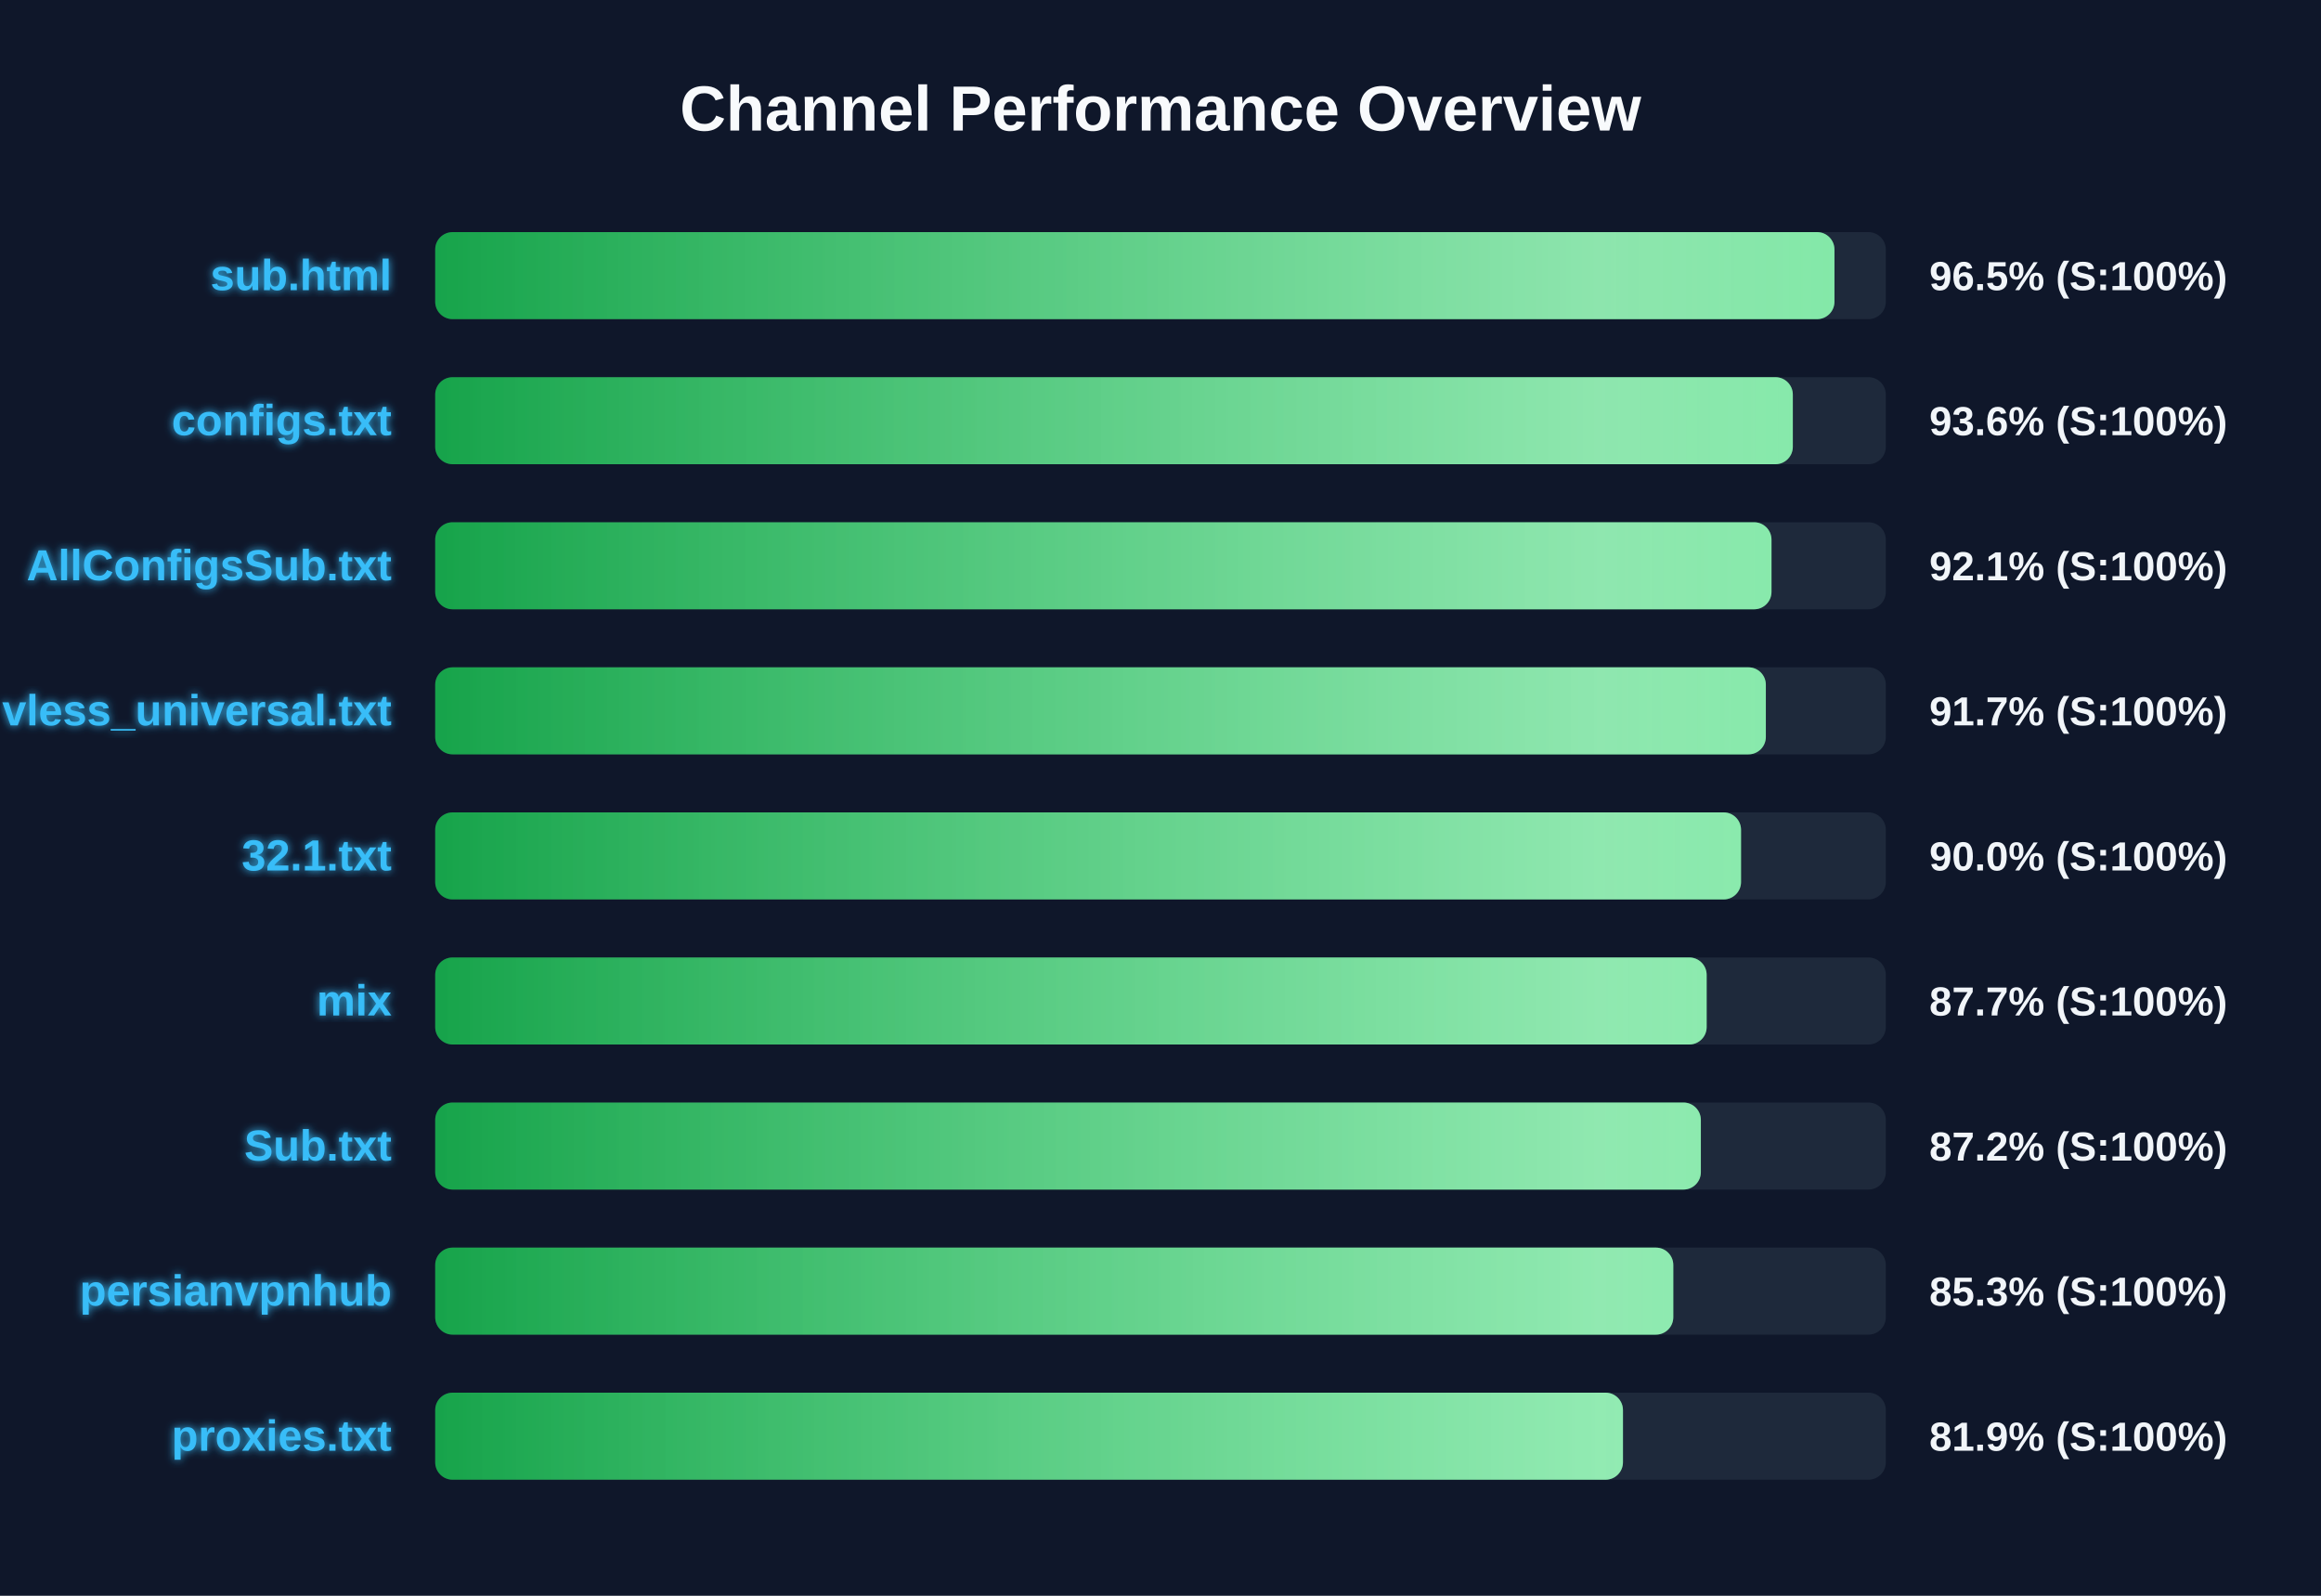
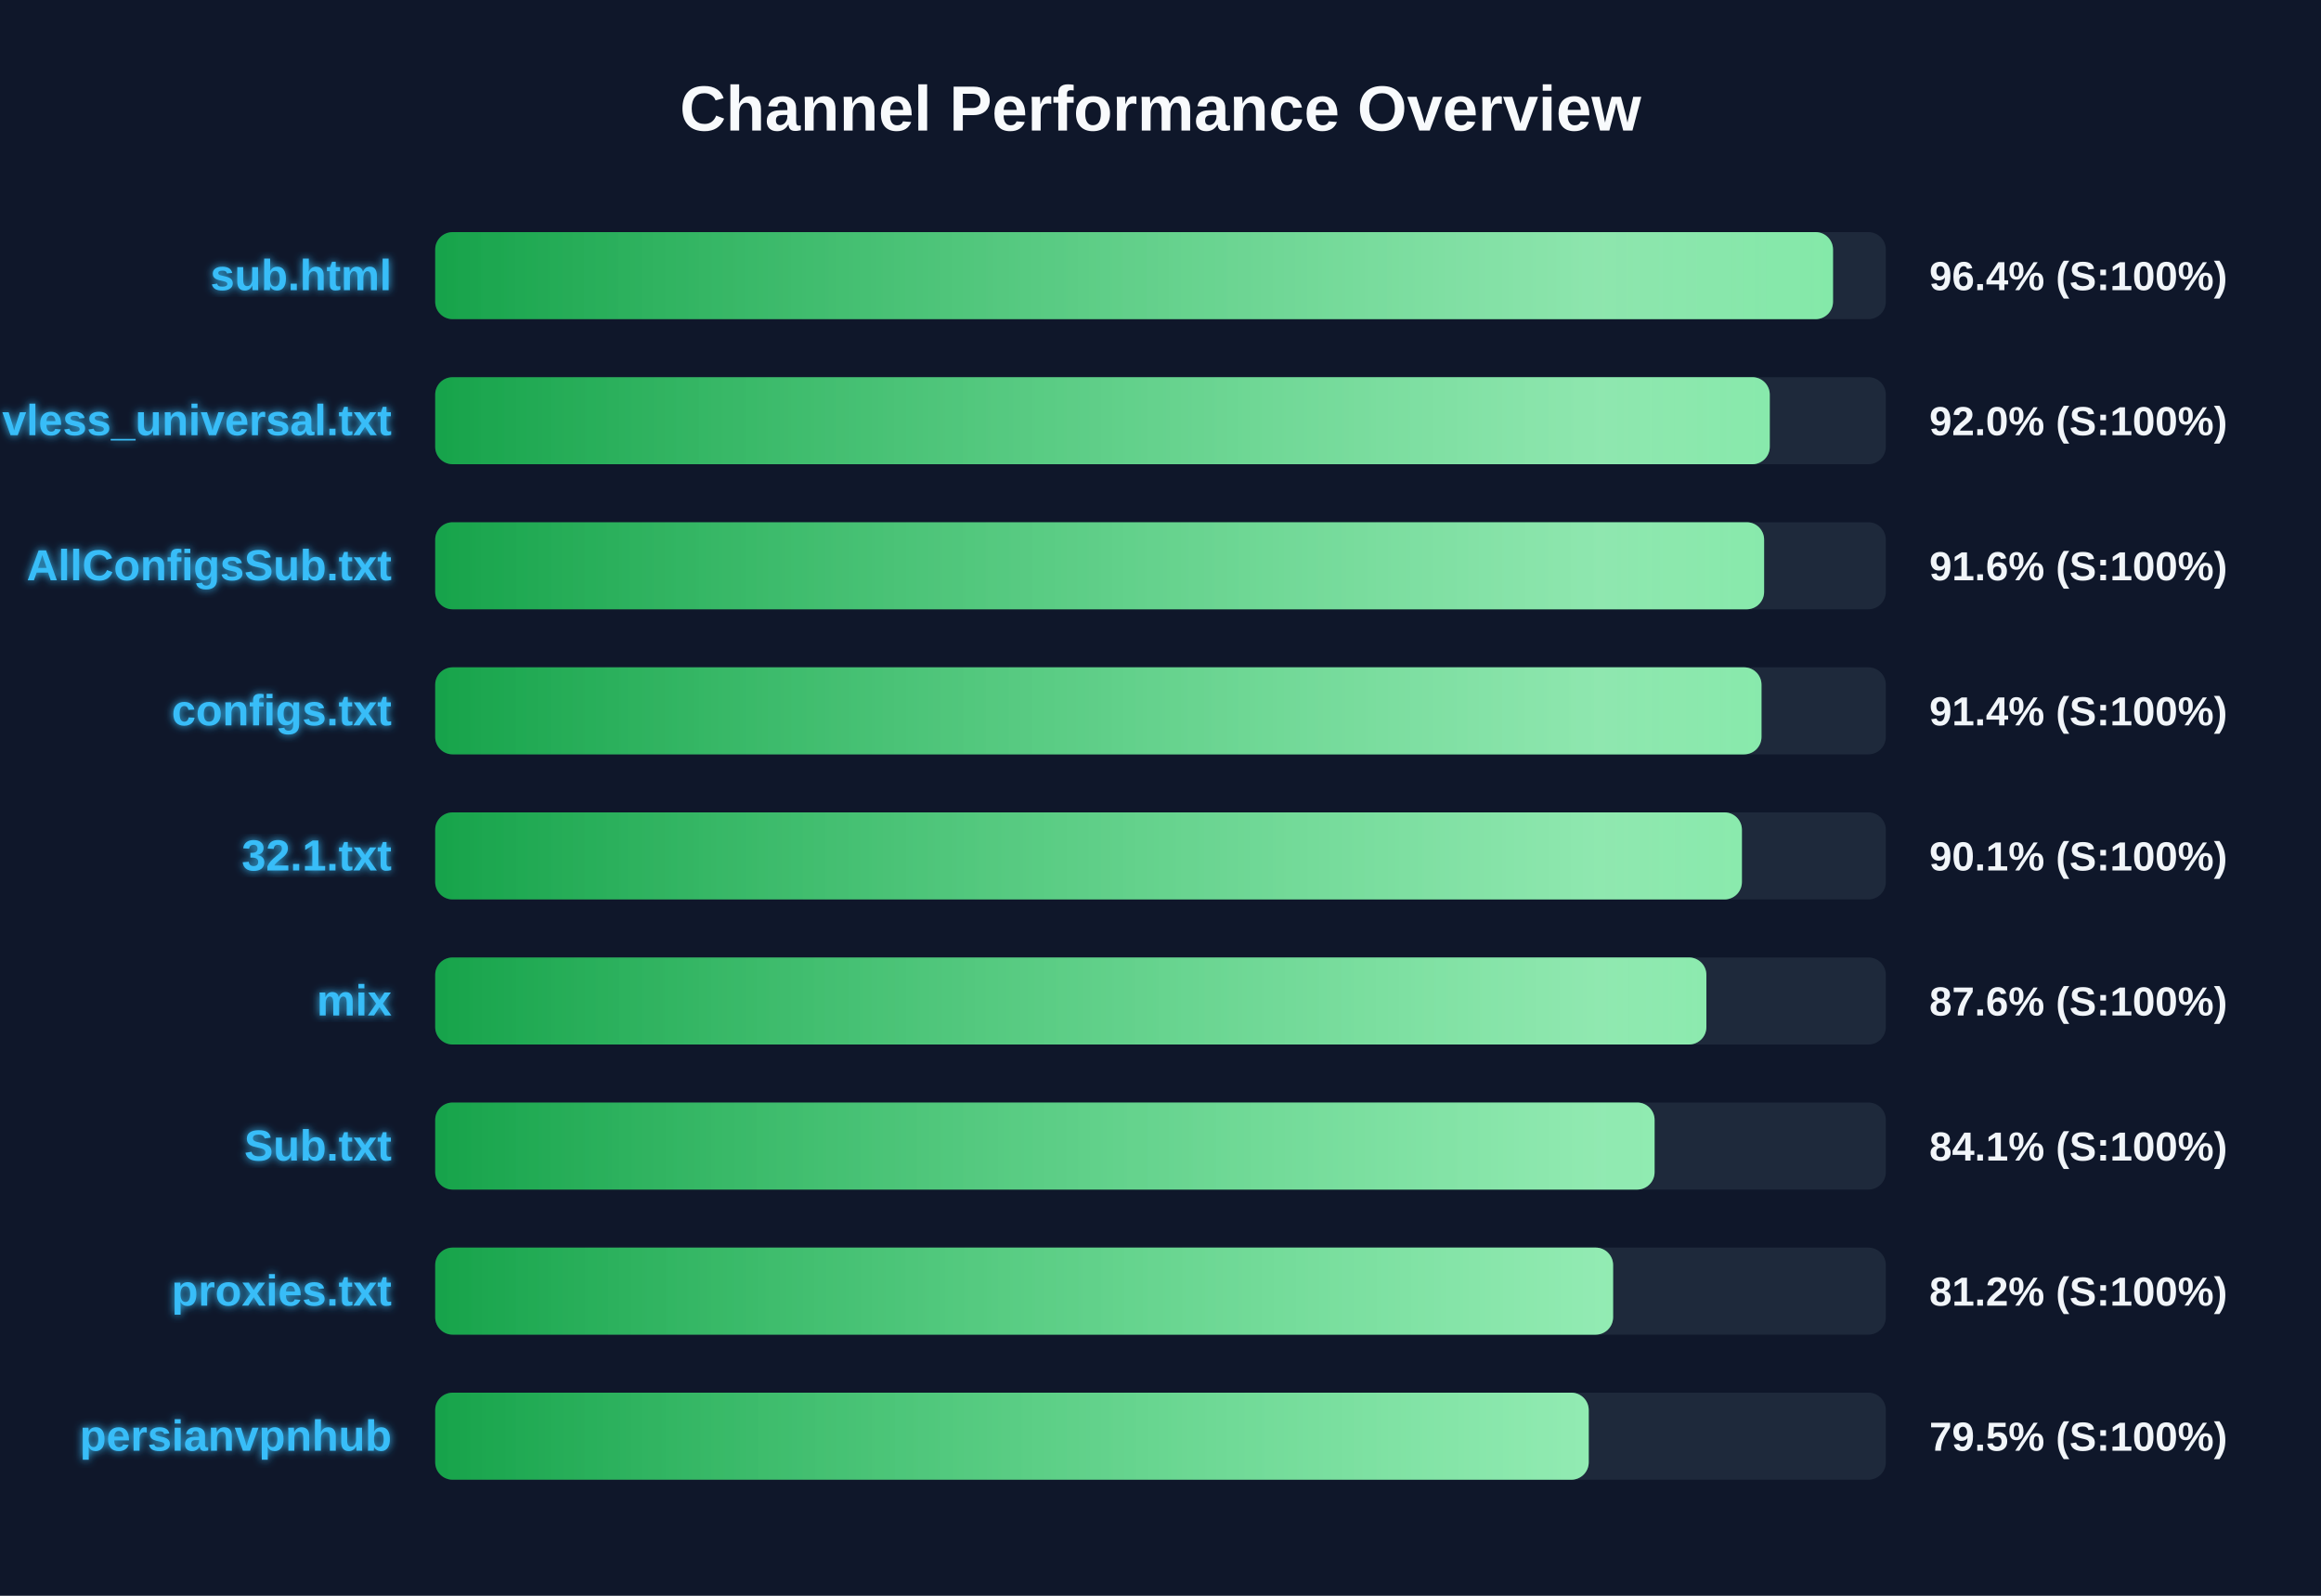
<svg xmlns="http://www.w3.org/2000/svg" width="800" height="550" version="1.1">
  <defs>
    <linearGradient id="grad-green" x1="0%" y1="0%" x2="100%" y2="0%">
      <stop offset="0%" stop-color="#16a34a" />
      <stop offset="100%" stop-color="#4ade80" />
    </linearGradient>
    <linearGradient id="grad-yellow" x1="0%" y1="0%" x2="100%" y2="0%">
      <stop offset="0%" stop-color="#ca8a04" />
      <stop offset="100%" stop-color="#fde047" />
    </linearGradient>
    <linearGradient id="grad-red" x1="0%" y1="0%" x2="100%" y2="0%">
      <stop offset="0%" stop-color="#dc2626" />
      <stop offset="100%" stop-color="#f87171" />
    </linearGradient>
    <linearGradient id="shimmer" x1="0%" y1="0%" x2="100%" y2="0%">
      <stop offset="0%" stop-color="rgba(255,255,255,0)" />
      <stop offset="50%" stop-color="rgba(255,255,255,0.4)" />
      <stop offset="100%" stop-color="rgba(255,255,255,0)" />
    </linearGradient>
    <filter id="glow" x="-20%" y="-20%" width="140%" height="140%">
      <feGaussianBlur stdDeviation="1.5" result="blur" />
      <feComposite in="SourceGraphic" in2="blur" operator="over" />
    </filter>
  </defs>
  <style>
        .bg-rect { fill: #0f172a; }
        .title { font: bold 22px 'Segoe UI', Arial, sans-serif; fill: #f8fafc; }
        .row { font: bold 15px 'Segoe UI', Arial, sans-serif; fill: #38bdf8; filter: url(#glow); }
        .score { font: bold 14px 'Segoe UI', Arial, sans-serif; fill: #f1f5f9; }
        @keyframes shimmer-anim {
            0% { transform: translateX(-100%); }
            100% { transform: translateX(200%); }
        }
        .shimmer-rect {
            animation: shimmer-anim 2.5s infinite linear;
        }
    </style>
  <rect width="100%" height="100%" class="bg-rect" />
  <text x="400" y="45" text-anchor="middle" class="title">Channel Performance Overview</text>
  <rect x="150" y="80" width="500" height="30" fill="#1e293b" rx="6" />
  <clipPath id="clip-0">
-     <rect x="150" y="80" width="482.3" height="30" rx="6" />
+     <rect x="150" y="80" width="481.8" height="30" rx="6" />
  </clipPath>
-   <rect x="150" y="80" width="482.3" height="30" fill="url(#grad-green)" rx="6" />
+   <rect x="150" y="80" width="481.8" height="30" fill="url(#grad-green)" rx="6" />
  <g clip-path="url(#clip-0)">
    <rect x="150" y="80" width="100%" height="30" fill="url(#shimmer)" class="shimmer-rect" />
  </g>
  <text x="135" y="100" text-anchor="end" class="row">sub.html</text>
-   <text x="665" y="100" text-anchor="start" class="score">96.5% (S:100%)</text>
+   <text x="665" y="100" text-anchor="start" class="score">96.4% (S:100%)</text>
  <rect x="150" y="130" width="500" height="30" fill="#1e293b" rx="6" />
  <clipPath id="clip-1">
-     <rect x="150" y="130" width="467.95" height="30" rx="6" />
+     <rect x="150" y="130" width="460.0" height="30" rx="6" />
  </clipPath>
-   <rect x="150" y="130" width="467.95" height="30" fill="url(#grad-green)" rx="6" />
+   <rect x="150" y="130" width="460.0" height="30" fill="url(#grad-green)" rx="6" />
  <g clip-path="url(#clip-1)">
    <rect x="150" y="130" width="100%" height="30" fill="url(#shimmer)" class="shimmer-rect" />
  </g>
-   <text x="135" y="150" text-anchor="end" class="row">configs.txt</text>
-   <text x="665" y="150" text-anchor="start" class="score">93.6% (S:100%)</text>
+   <text x="135" y="150" text-anchor="end" class="row">vless_universal.txt</text>
+   <text x="665" y="150" text-anchor="start" class="score">92.0% (S:100%)</text>
  <rect x="150" y="180" width="500" height="30" fill="#1e293b" rx="6" />
  <clipPath id="clip-2">
-     <rect x="150" y="180" width="460.6" height="30" rx="6" />
+     <rect x="150" y="180" width="458.05" height="30" rx="6" />
  </clipPath>
-   <rect x="150" y="180" width="460.6" height="30" fill="url(#grad-green)" rx="6" />
+   <rect x="150" y="180" width="458.05" height="30" fill="url(#grad-green)" rx="6" />
  <g clip-path="url(#clip-2)">
    <rect x="150" y="180" width="100%" height="30" fill="url(#shimmer)" class="shimmer-rect" />
  </g>
  <text x="135" y="200" text-anchor="end" class="row">AllConfigsSub.txt</text>
-   <text x="665" y="200" text-anchor="start" class="score">92.1% (S:100%)</text>
+   <text x="665" y="200" text-anchor="start" class="score">91.6% (S:100%)</text>
  <rect x="150" y="230" width="500" height="30" fill="#1e293b" rx="6" />
  <clipPath id="clip-3">
-     <rect x="150" y="230" width="458.65" height="30" rx="6" />
+     <rect x="150" y="230" width="457.15" height="30" rx="6" />
  </clipPath>
-   <rect x="150" y="230" width="458.65" height="30" fill="url(#grad-green)" rx="6" />
+   <rect x="150" y="230" width="457.15" height="30" fill="url(#grad-green)" rx="6" />
  <g clip-path="url(#clip-3)">
    <rect x="150" y="230" width="100%" height="30" fill="url(#shimmer)" class="shimmer-rect" />
  </g>
-   <text x="135" y="250" text-anchor="end" class="row">vless_universal.txt</text>
-   <text x="665" y="250" text-anchor="start" class="score">91.7% (S:100%)</text>
+   <text x="135" y="250" text-anchor="end" class="row">configs.txt</text>
+   <text x="665" y="250" text-anchor="start" class="score">91.4% (S:100%)</text>
  <rect x="150" y="280" width="500" height="30" fill="#1e293b" rx="6" />
  <clipPath id="clip-4">
-     <rect x="150" y="280" width="450.1" height="30" rx="6" />
+     <rect x="150" y="280" width="450.4" height="30" rx="6" />
  </clipPath>
-   <rect x="150" y="280" width="450.1" height="30" fill="url(#grad-green)" rx="6" />
+   <rect x="150" y="280" width="450.4" height="30" fill="url(#grad-green)" rx="6" />
  <g clip-path="url(#clip-4)">
    <rect x="150" y="280" width="100%" height="30" fill="url(#shimmer)" class="shimmer-rect" />
  </g>
  <text x="135" y="300" text-anchor="end" class="row">32.1.txt</text>
-   <text x="665" y="300" text-anchor="start" class="score">90.0% (S:100%)</text>
+   <text x="665" y="300" text-anchor="start" class="score">90.1% (S:100%)</text>
  <rect x="150" y="330" width="500" height="30" fill="#1e293b" rx="6" />
  <clipPath id="clip-5">
-     <rect x="150" y="330" width="438.25" height="30" rx="6" />
+     <rect x="150" y="330" width="438.15" height="30" rx="6" />
  </clipPath>
-   <rect x="150" y="330" width="438.25" height="30" fill="url(#grad-green)" rx="6" />
+   <rect x="150" y="330" width="438.15" height="30" fill="url(#grad-green)" rx="6" />
  <g clip-path="url(#clip-5)">
    <rect x="150" y="330" width="100%" height="30" fill="url(#shimmer)" class="shimmer-rect" />
  </g>
  <text x="135" y="350" text-anchor="end" class="row">mix</text>
-   <text x="665" y="350" text-anchor="start" class="score">87.7% (S:100%)</text>
+   <text x="665" y="350" text-anchor="start" class="score">87.6% (S:100%)</text>
  <rect x="150" y="380" width="500" height="30" fill="#1e293b" rx="6" />
  <clipPath id="clip-6">
-     <rect x="150" y="380" width="436.25" height="30" rx="6" />
+     <rect x="150" y="380" width="420.3" height="30" rx="6" />
  </clipPath>
-   <rect x="150" y="380" width="436.25" height="30" fill="url(#grad-green)" rx="6" />
+   <rect x="150" y="380" width="420.3" height="30" fill="url(#grad-green)" rx="6" />
  <g clip-path="url(#clip-6)">
    <rect x="150" y="380" width="100%" height="30" fill="url(#shimmer)" class="shimmer-rect" />
  </g>
  <text x="135" y="400" text-anchor="end" class="row">Sub.txt</text>
-   <text x="665" y="400" text-anchor="start" class="score">87.2% (S:100%)</text>
+   <text x="665" y="400" text-anchor="start" class="score">84.1% (S:100%)</text>
  <rect x="150" y="430" width="500" height="30" fill="#1e293b" rx="6" />
  <clipPath id="clip-7">
-     <rect x="150" y="430" width="426.75" height="30" rx="6" />
+     <rect x="150" y="430" width="406.0" height="30" rx="6" />
  </clipPath>
-   <rect x="150" y="430" width="426.75" height="30" fill="url(#grad-green)" rx="6" />
+   <rect x="150" y="430" width="406.0" height="30" fill="url(#grad-green)" rx="6" />
  <g clip-path="url(#clip-7)">
    <rect x="150" y="430" width="100%" height="30" fill="url(#shimmer)" class="shimmer-rect" />
  </g>
-   <text x="135" y="450" text-anchor="end" class="row">persianvpnhub</text>
-   <text x="665" y="450" text-anchor="start" class="score">85.3% (S:100%)</text>
+   <text x="135" y="450" text-anchor="end" class="row">proxies.txt</text>
+   <text x="665" y="450" text-anchor="start" class="score">81.2% (S:100%)</text>
  <rect x="150" y="480" width="500" height="30" fill="#1e293b" rx="6" />
  <clipPath id="clip-8">
-     <rect x="150" y="480" width="409.4" height="30" rx="6" />
+     <rect x="150" y="480" width="397.6" height="30" rx="6" />
  </clipPath>
-   <rect x="150" y="480" width="409.4" height="30" fill="url(#grad-green)" rx="6" />
+   <rect x="150" y="480" width="397.6" height="30" fill="url(#grad-green)" rx="6" />
  <g clip-path="url(#clip-8)">
    <rect x="150" y="480" width="100%" height="30" fill="url(#shimmer)" class="shimmer-rect" />
  </g>
-   <text x="135" y="500" text-anchor="end" class="row">proxies.txt</text>
-   <text x="665" y="500" text-anchor="start" class="score">81.9% (S:100%)</text>
+   <text x="135" y="500" text-anchor="end" class="row">persianvpnhub</text>
+   <text x="665" y="500" text-anchor="start" class="score">79.5% (S:100%)</text>
</svg>
